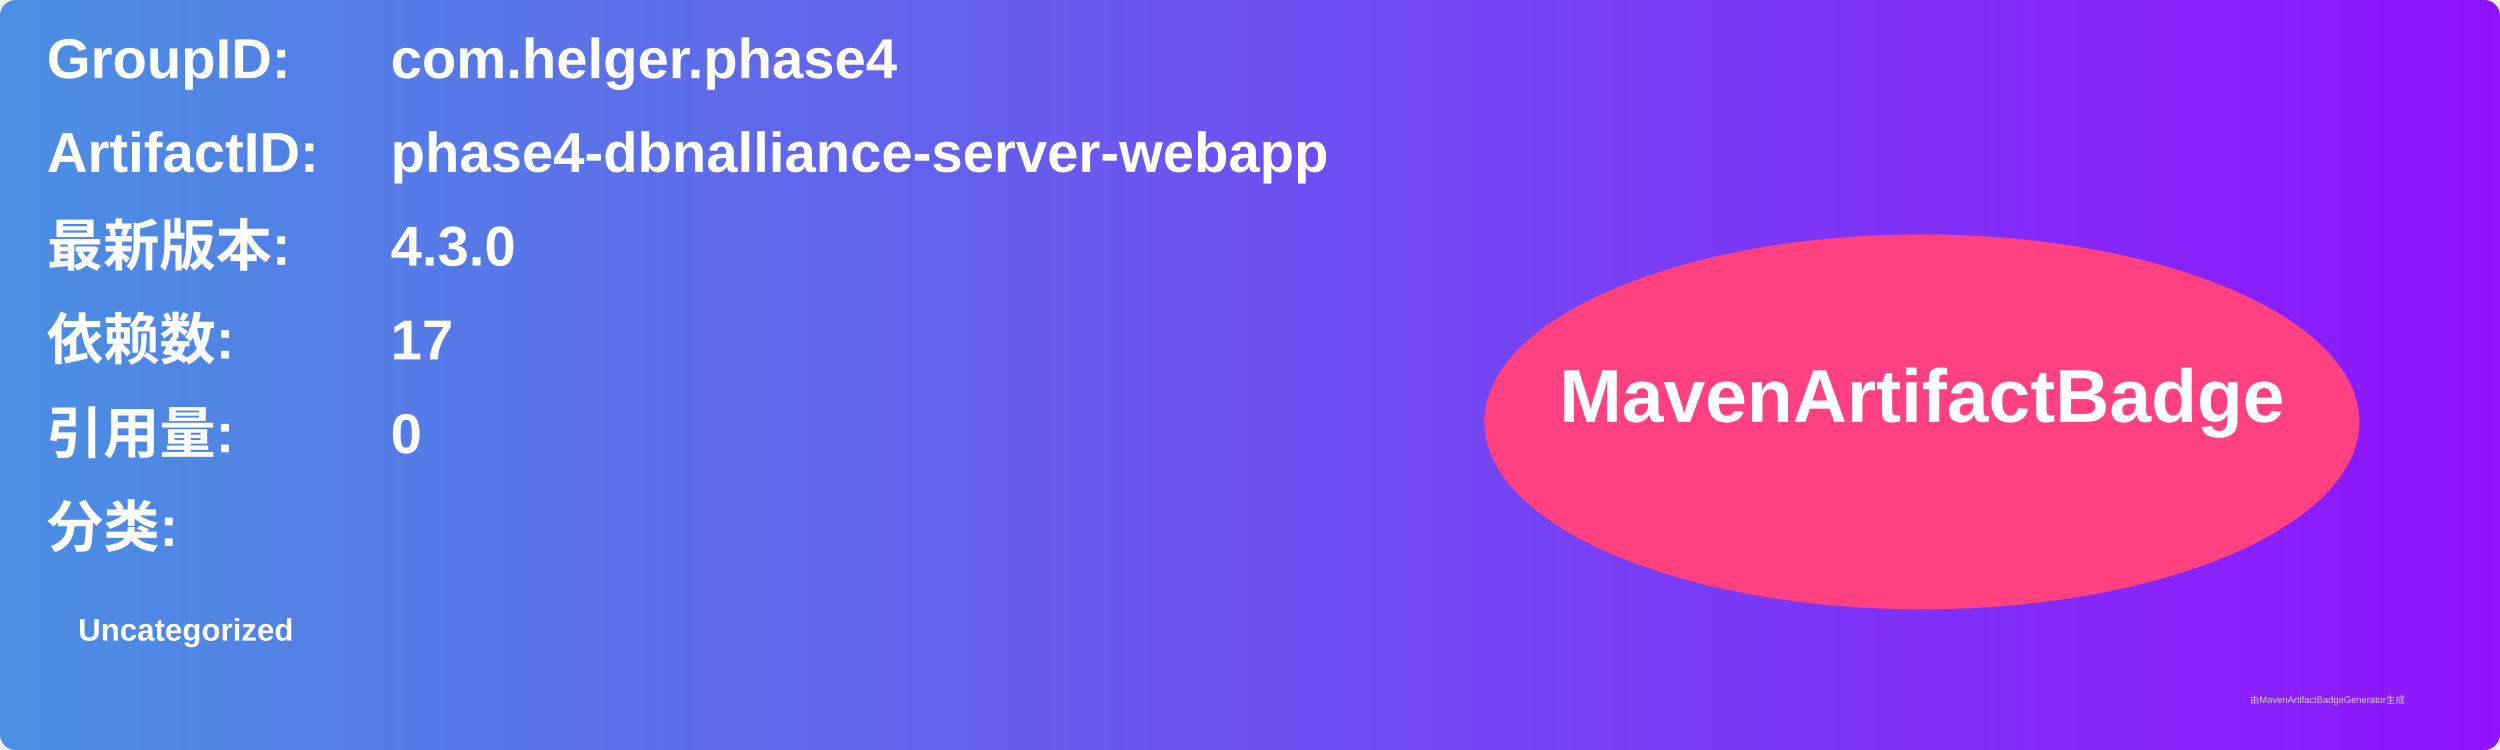
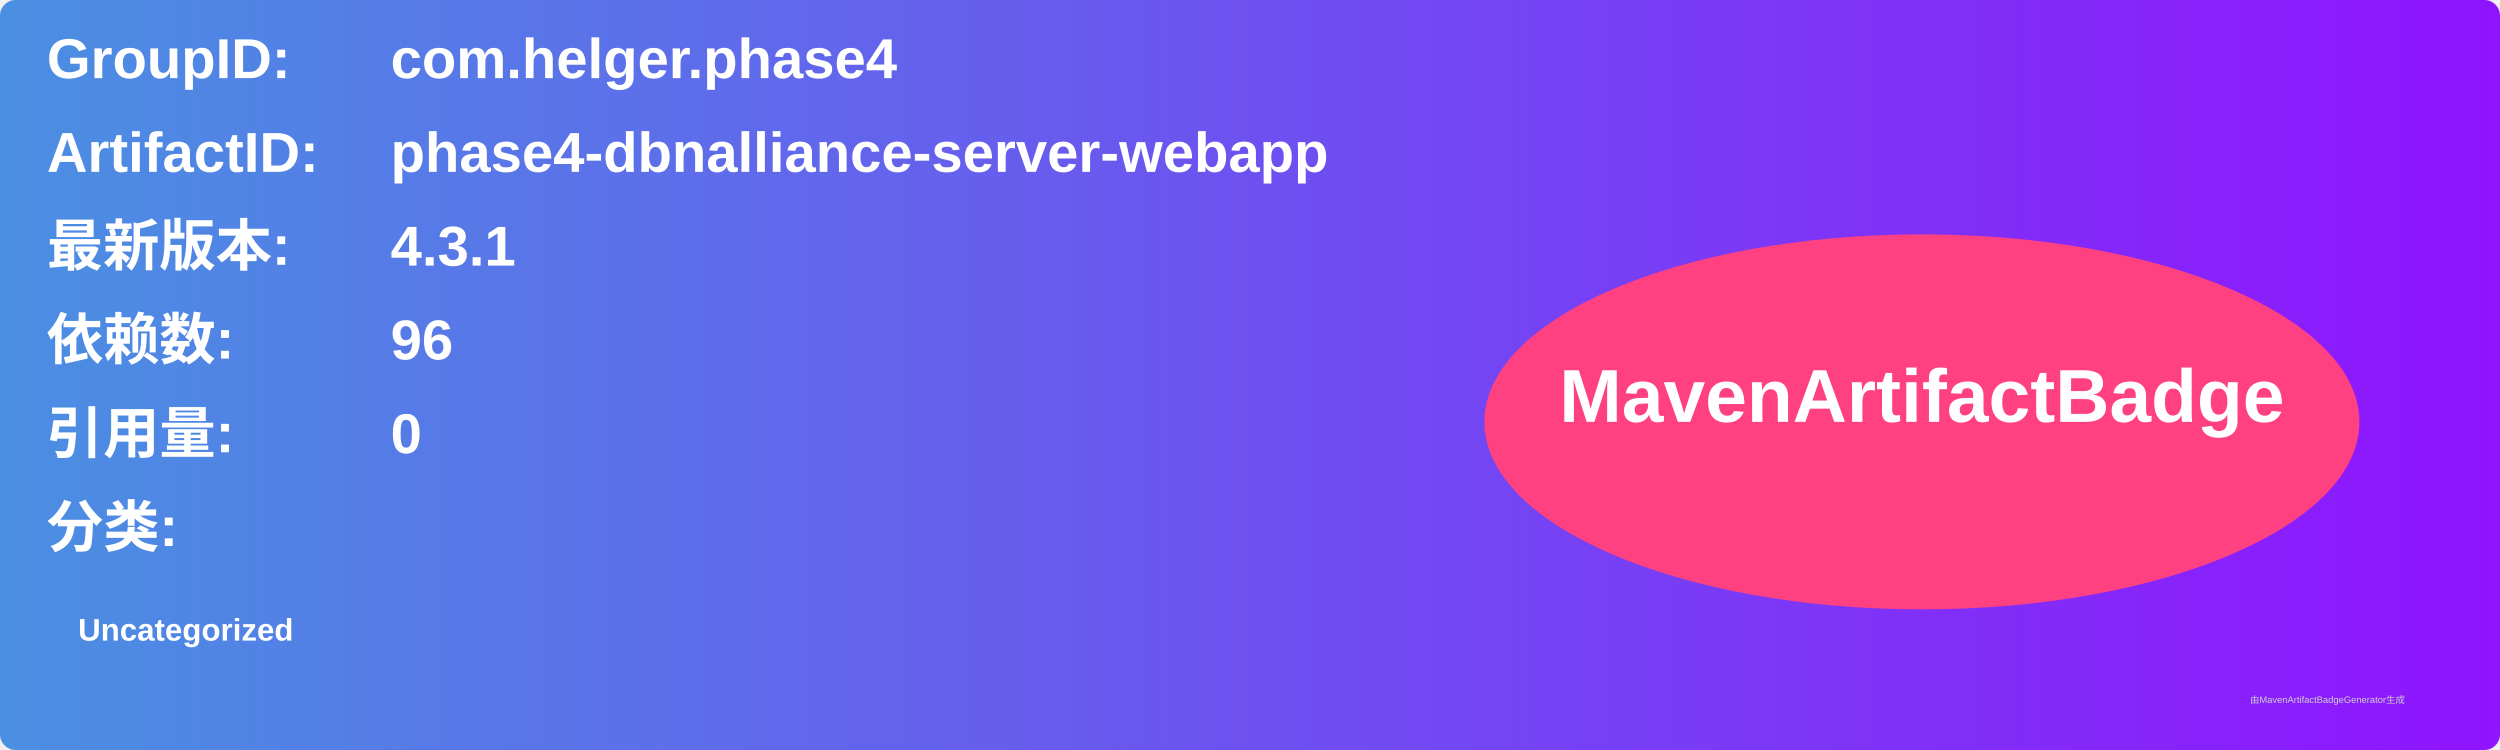
<svg xmlns="http://www.w3.org/2000/svg" width="800" height="240" viewBox="0 0 800 240">
  <linearGradient id="grad" x1="0%" y1="0%" x2="100%" y2="0%">
    <stop offset="0%" stop-color="#4a90e2" />
    <stop offset="100%" stop-color="#9013fe" />
  </linearGradient>
  <rect width="100%" height="100%" rx="5" ry="5" fill="url(#grad)" />
  <g transform="translate(15, 15)">
    <text x="0" y="10" font-family="Arial" font-size="18" fill="white" font-weight="bold" width="260">GroupID:</text>
    <text x="110" y="10" font-family="Arial" font-size="18" fill="white" font-weight="bold" width="460">com.helger.phase4</text>
    <text x="0" y="40" font-family="Arial" font-size="18" fill="white" font-weight="bold" width="260">ArtifactID:</text>
    <text x="110" y="40" font-family="Arial" font-size="18" fill="white" font-weight="bold" width="460">phase4-dbnalliance-server-webapp</text>
    <text x="0" y="70" font-family="Arial" font-size="18" fill="white" font-weight="bold">最新版本:</text>
    <text x="110" y="70" font-family="Arial" font-size="18" fill="white" font-weight="bold">
-       <tspan font-weight="bold">4.3.0</tspan>
+       <tspan font-weight="bold">4.3.1</tspan>
    </text>
    <text x="0" y="100" font-family="Arial" font-size="18" fill="white" font-weight="bold">依赖数: </text>
    <text x="110" y="100" font-family="Arial" font-size="18" fill="white">
-       <tspan font-weight="bold">17</tspan>
+       <tspan font-weight="bold">96</tspan>
    </text>
    <text x="0" y="130" font-family="Arial" font-size="18" fill="white" font-weight="bold">引用量: </text>
    <text x="110" y="130" font-family="Arial" font-size="18" fill="white">
      <tspan font-weight="bold">0</tspan>
    </text>
    <text x="0" y="160" font-family="Arial" font-size="18" fill="white" font-weight="bold">分类:</text>
    <text x="10" y="190" font-family="Arial" font-size="10" fill="white">
      <tspan font-weight="bold">Uncategorized</tspan>
    </text>
    <ellipse cx="600" cy="120" rx="140" ry="60" fill="#ff4081" />
    <text x="600" y="120" text-anchor="middle" font-family="Arial" font-size="24" fill="white" font-weight="bold">MavenArtifactBadge</text>
  </g>
  <text x="720" y="225" font-family="Arial" font-size="3" fill="#d0d0d0">由MavenArtifactBadgeGenerator生成</text>
</svg>
